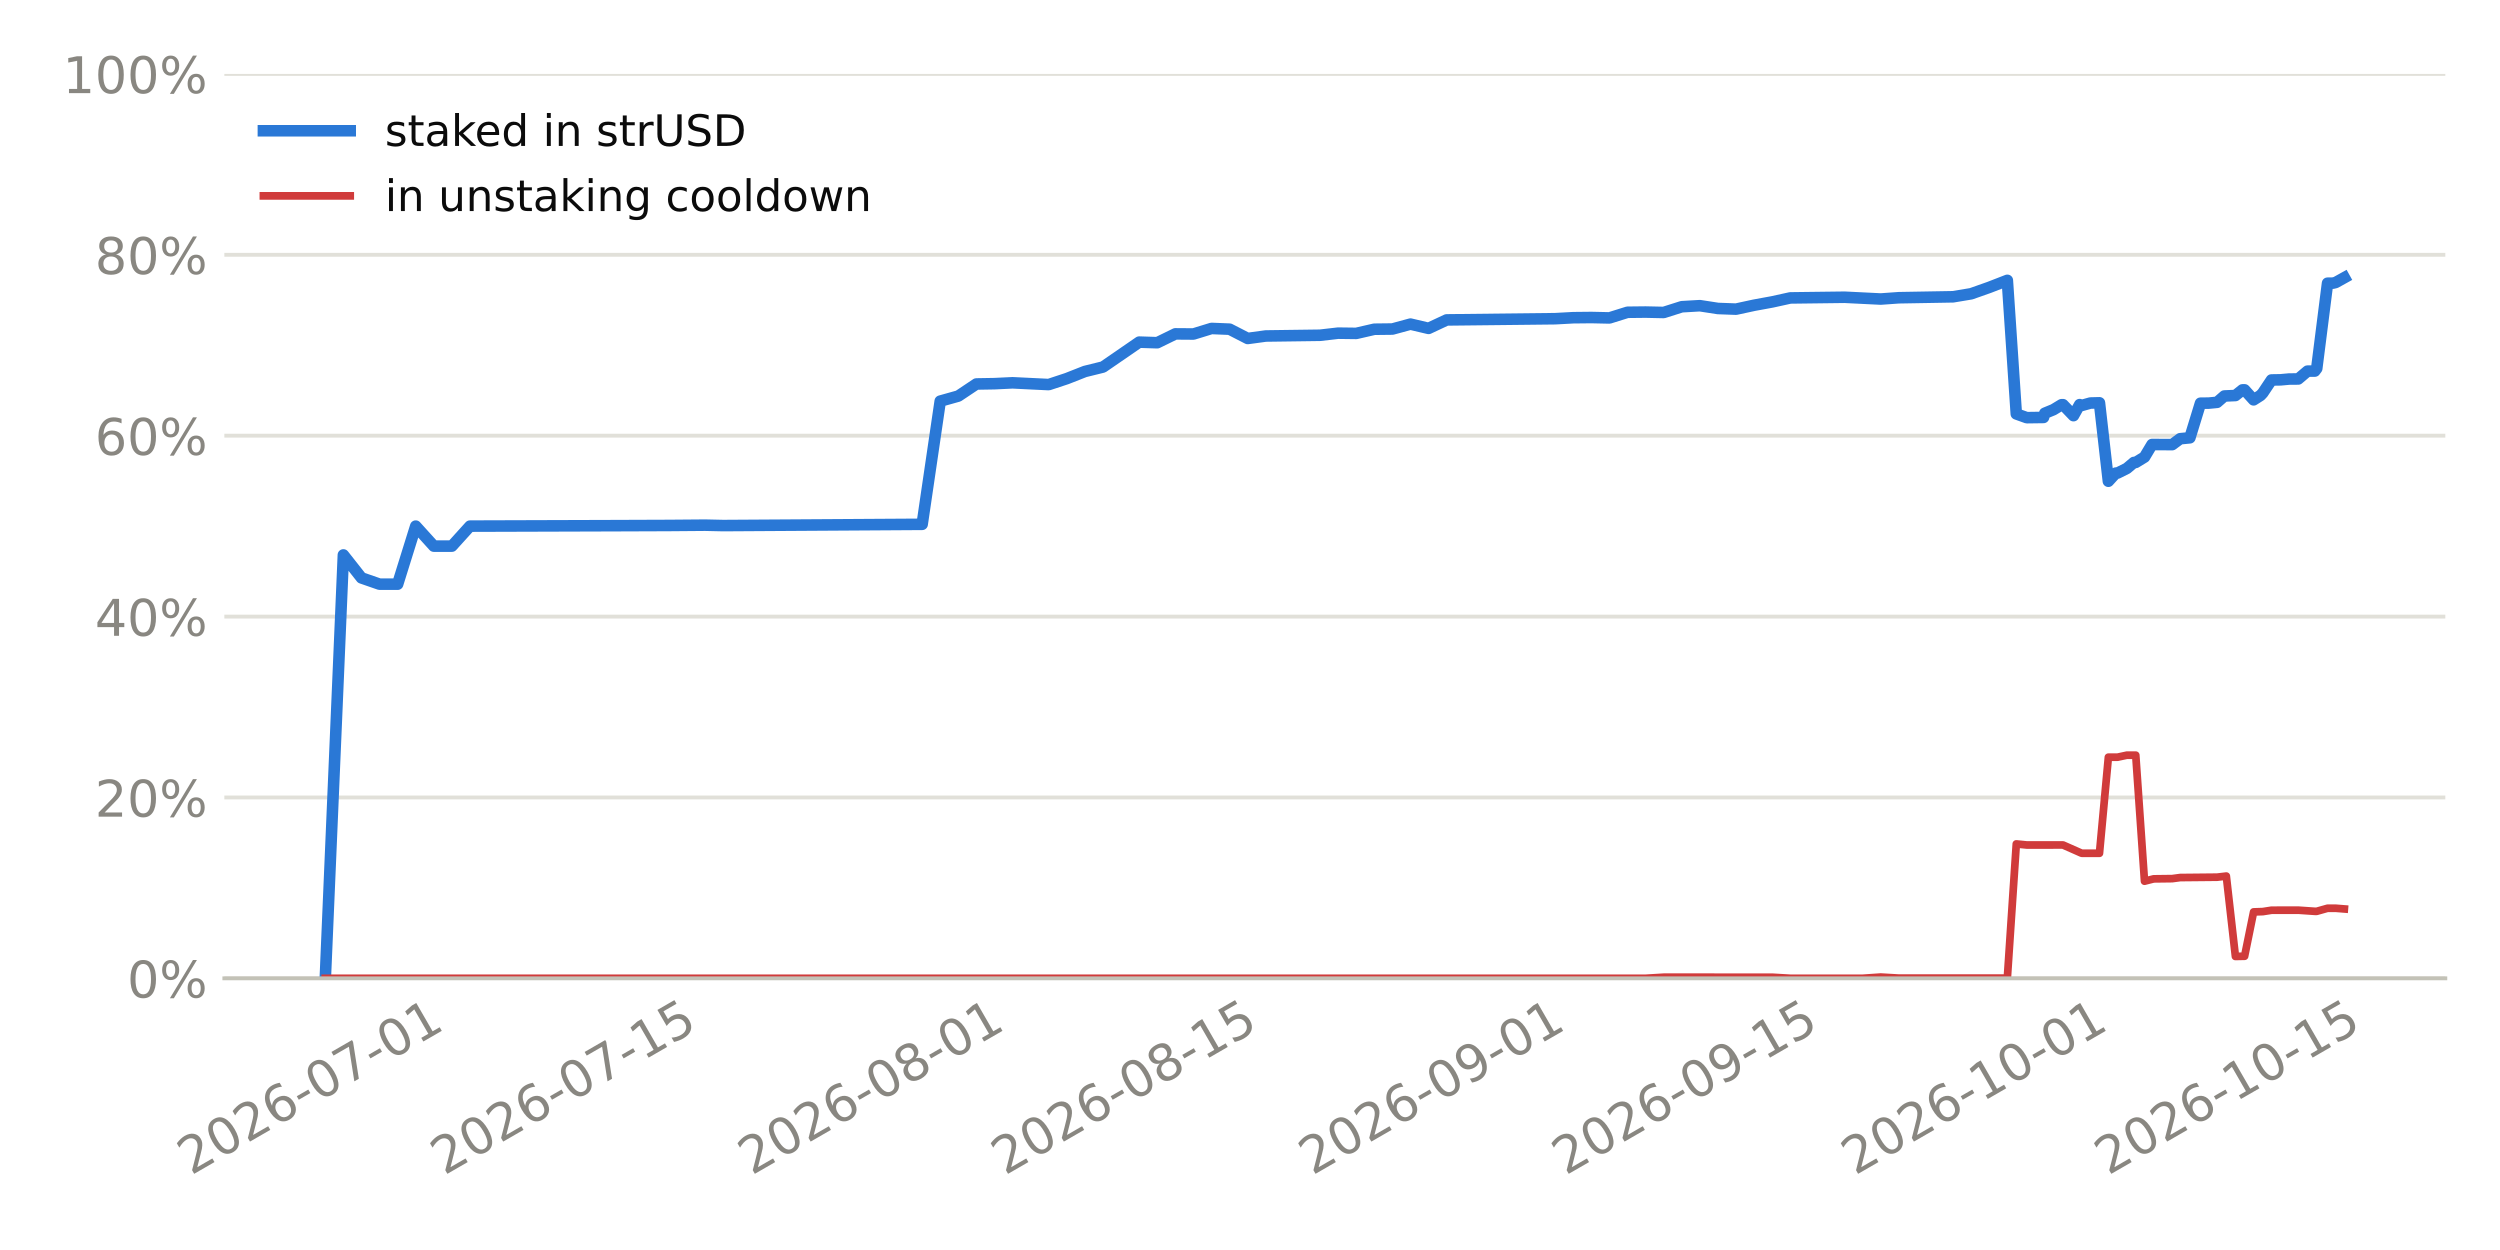
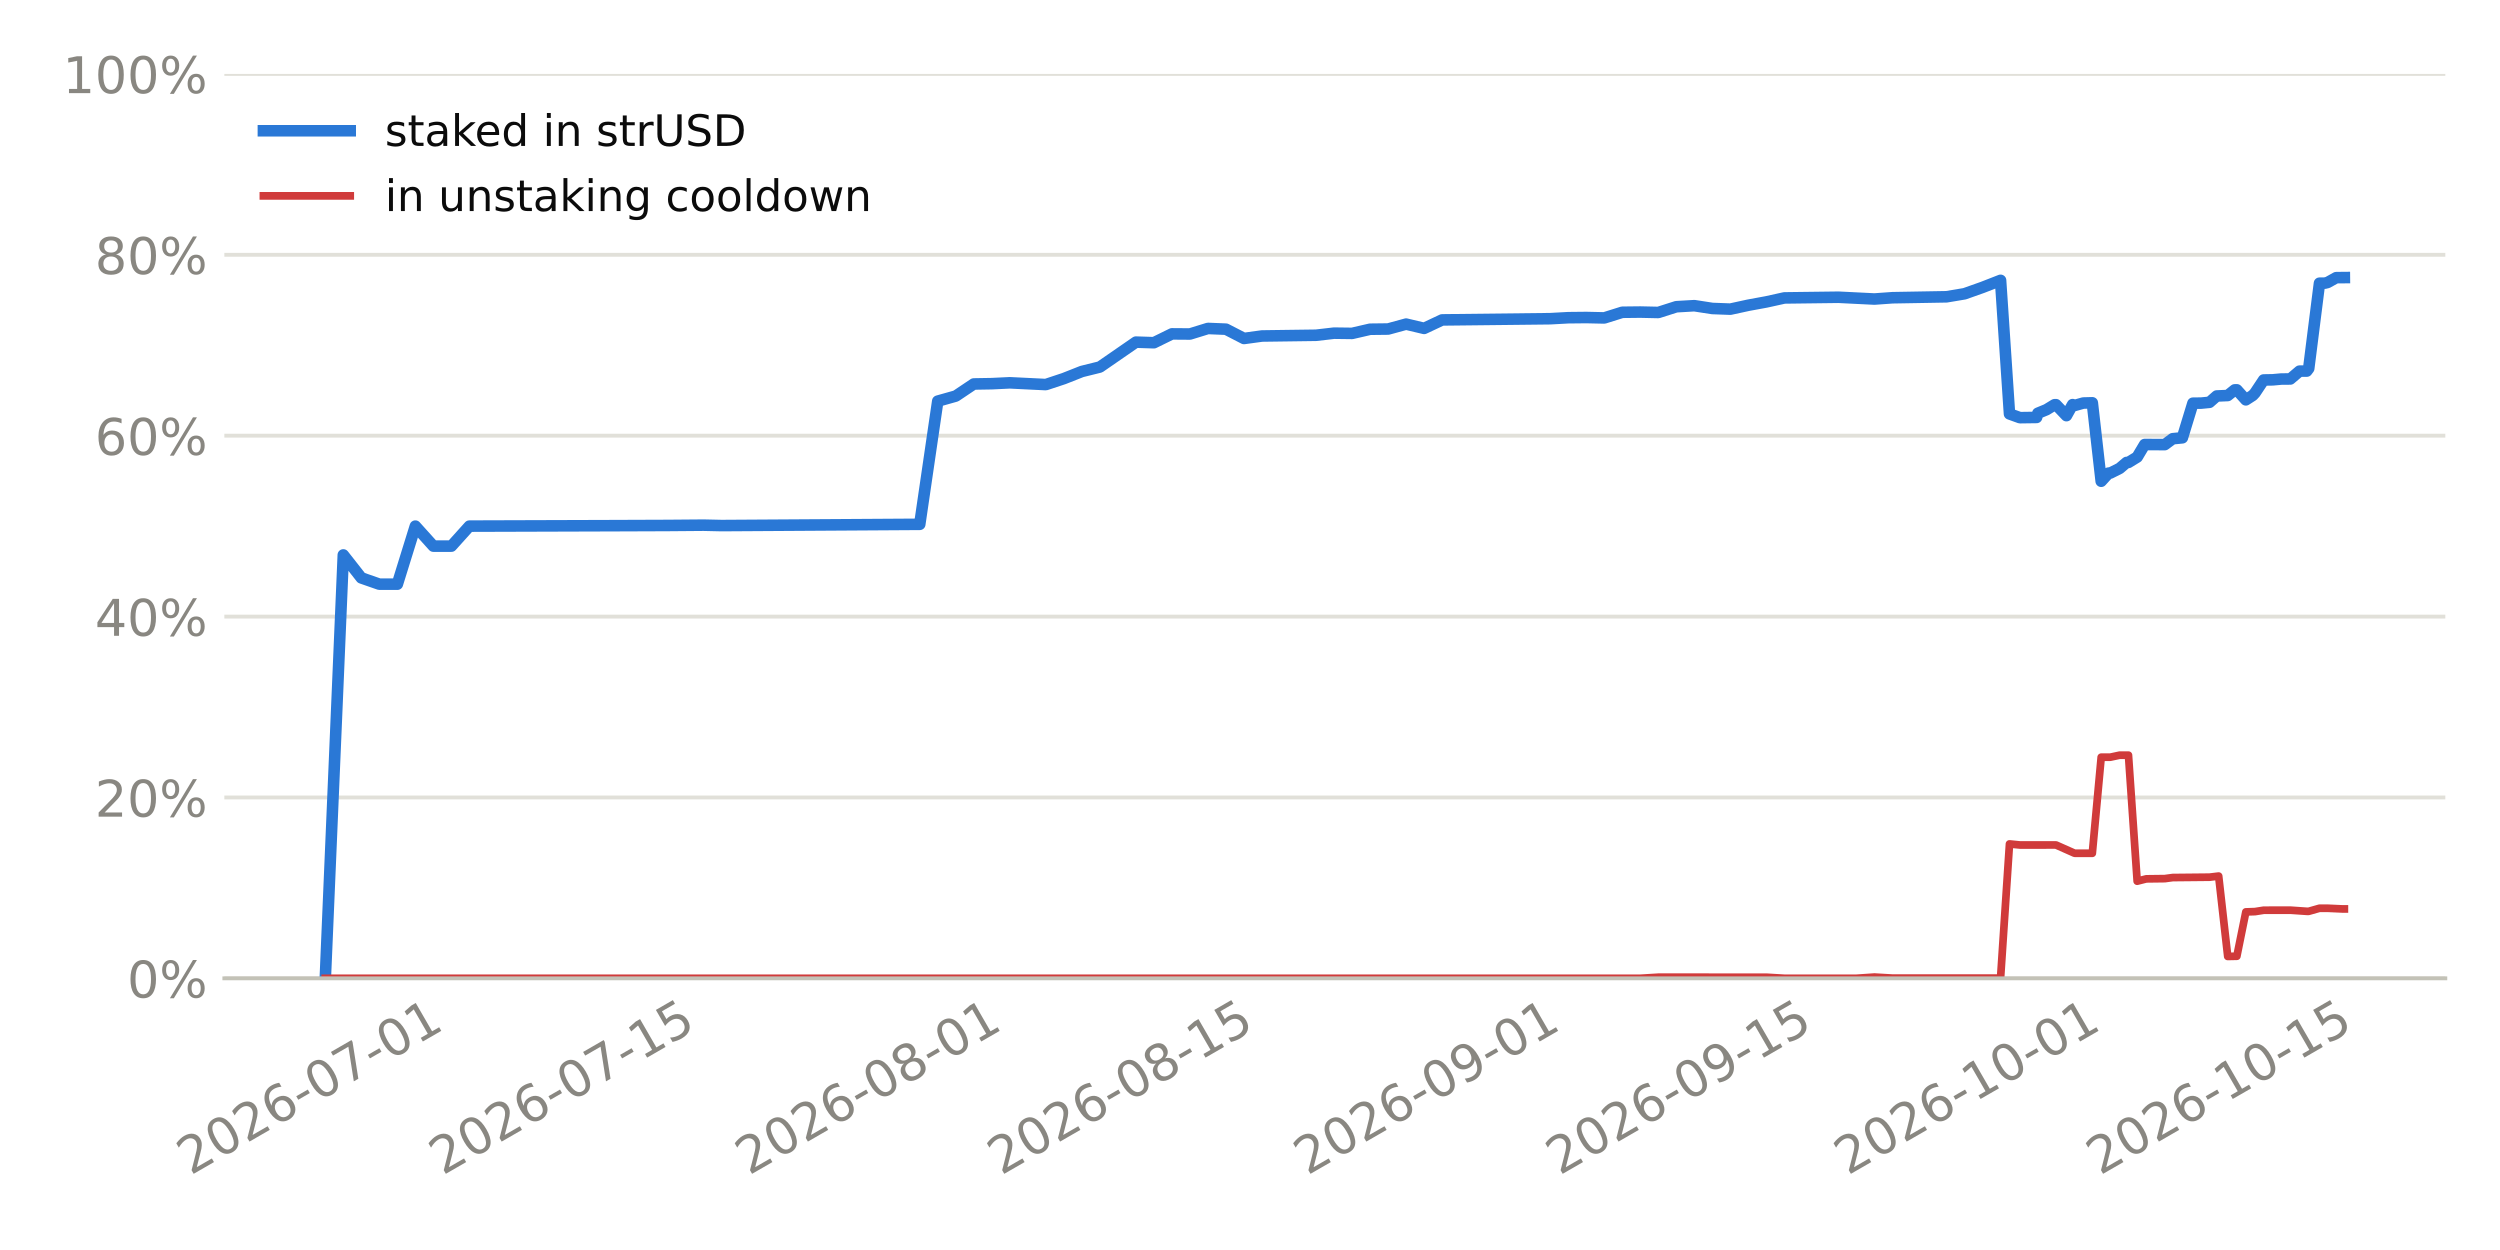
<svg xmlns="http://www.w3.org/2000/svg" xmlns:xlink="http://www.w3.org/1999/xlink" width="518.4pt" height="259.2pt" viewBox="0 0 518.4 259.2" version="1.1">
  <defs>
    <style type="text/css">*{stroke-linejoin: round; stroke-linecap: butt}</style>
  </defs>
  <g id="figure_1">
    <g id="patch_1">
      <path d="M 0 259.2  L 518.4 259.2  L 518.4 0  L 0 0  z " style="fill: #ffffff" />
    </g>
    <g id="axes_1">
      <g id="patch_2">
        <path d="M 46.52 202.867  L 507.06 202.867  L 507.06 15.329  L 46.52 15.329  z " style="fill: #ffffff" />
      </g>
      <g id="matplotlib.axis_1">
        <g id="xtick_1">
          <g id="line2d_1" />
          <g id="text_1">
-             <g style="fill: #898781" transform="translate(39.59913 243.7862) rotate(-30) scale(0.105 -0.105)">
+             <g style="fill: #898781" transform="translate(39.49337 243.7862) rotate(-30) scale(0.105 -0.105)">
              <defs>
                <path id="DejaVuSans-15" d="M 1228 531  L 3431 531  L 3431 0  L 469 0  L 469 531  Q 828 903 1448 1529  Q 2069 2156 2228 2338  Q 2531 2678 2651 2914  Q 2772 3150 2772 3378  Q 2772 3750 2511 3984  Q 2250 4219 1831 4219  Q 1534 4219 1204 4116  Q 875 4013 500 3803  L 500 4441  Q 881 4594 1212 4672  Q 1544 4750 1819 4750  Q 2544 4750 2975 4387  Q 3406 4025 3406 3419  Q 3406 3131 3298 2873  Q 3191 2616 2906 2266  Q 2828 2175 2409 1742  Q 1991 1309 1228 531  z " transform="scale(0.015625)" />
                <path id="DejaVuSans-13" d="M 2034 4250  Q 1547 4250 1301 3770  Q 1056 3291 1056 2328  Q 1056 1369 1301 889  Q 1547 409 2034 409  Q 2525 409 2770 889  Q 3016 1369 3016 2328  Q 3016 3291 2770 3770  Q 2525 4250 2034 4250  z M 2034 4750  Q 2819 4750 3233 4129  Q 3647 3509 3647 2328  Q 3647 1150 3233 529  Q 2819 -91 2034 -91  Q 1250 -91 836 529  Q 422 1150 422 2328  Q 422 3509 836 4129  Q 1250 4750 2034 4750  z " transform="scale(0.015625)" />
                <path id="DejaVuSans-19" d="M 2113 2584  Q 1688 2584 1439 2293  Q 1191 2003 1191 1497  Q 1191 994 1439 701  Q 1688 409 2113 409  Q 2538 409 2786 701  Q 3034 994 3034 1497  Q 3034 2003 2786 2293  Q 2538 2584 2113 2584  z M 3366 4563  L 3366 3988  Q 3128 4100 2886 4159  Q 2644 4219 2406 4219  Q 1781 4219 1451 3797  Q 1122 3375 1075 2522  Q 1259 2794 1537 2939  Q 1816 3084 2150 3084  Q 2853 3084 3261 2657  Q 3669 2231 3669 1497  Q 3669 778 3244 343  Q 2819 -91 2113 -91  Q 1303 -91 875 529  Q 447 1150 447 2328  Q 447 3434 972 4092  Q 1497 4750 2381 4750  Q 2619 4750 2861 4703  Q 3103 4656 3366 4563  z " transform="scale(0.015625)" />
                <path id="DejaVuSans-10" d="M 313 2009  L 1997 2009  L 1997 1497  L 313 1497  L 313 2009  z " transform="scale(0.015625)" />
                <path id="DejaVuSans-1a" d="M 525 4666  L 3525 4666  L 3525 4397  L 1831 0  L 1172 0  L 2766 4134  L 525 4134  L 525 4666  z " transform="scale(0.015625)" />
                <path id="DejaVuSans-14" d="M 794 531  L 1825 531  L 1825 4091  L 703 3866  L 703 4441  L 1819 4666  L 2450 4666  L 2450 531  L 3481 531  L 3481 0  L 794 0  L 794 531  z " transform="scale(0.015625)" />
              </defs>
              <use xlink:href="#DejaVuSans-15" />
              <use xlink:href="#DejaVuSans-13" transform="translate(63.625 0)" />
              <use xlink:href="#DejaVuSans-15" transform="translate(127.25 0)" />
              <use xlink:href="#DejaVuSans-19" transform="translate(190.875 0)" />
              <use xlink:href="#DejaVuSans-10" transform="translate(254.5 0)" />
              <use xlink:href="#DejaVuSans-13" transform="translate(290.5781 0)" />
              <use xlink:href="#DejaVuSans-1a" transform="translate(354.2031 0)" />
              <use xlink:href="#DejaVuSans-10" transform="translate(417.8281 0)" />
              <use xlink:href="#DejaVuSans-13" transform="translate(453.9062 0)" />
              <use xlink:href="#DejaVuSans-14" transform="translate(517.5312 0)" />
            </g>
          </g>
        </g>
        <g id="xtick_2">
          <g id="line2d_2" />
          <g id="text_2">
-             <g style="fill: #898781" transform="translate(92.10465 243.7862) rotate(-30) scale(0.105 -0.105)">
+             <g style="fill: #898781" transform="translate(91.78738 243.7862) rotate(-30) scale(0.105 -0.105)">
              <defs>
                <path id="DejaVuSans-18" d="M 691 4666  L 3169 4666  L 3169 4134  L 1269 4134  L 1269 2991  Q 1406 3038 1543 3061  Q 1681 3084 1819 3084  Q 2600 3084 3056 2656  Q 3513 2228 3513 1497  Q 3513 744 3044 326  Q 2575 -91 1722 -91  Q 1428 -91 1123 -41  Q 819 9 494 109  L 494 744  Q 775 591 1075 516  Q 1375 441 1709 441  Q 2250 441 2565 725  Q 2881 1009 2881 1497  Q 2881 1984 2565 2268  Q 2250 2553 1709 2553  Q 1456 2553 1204 2497  Q 953 2441 691 2322  L 691 4666  z " transform="scale(0.015625)" />
              </defs>
              <use xlink:href="#DejaVuSans-15" />
              <use xlink:href="#DejaVuSans-13" transform="translate(63.625 0)" />
              <use xlink:href="#DejaVuSans-15" transform="translate(127.25 0)" />
              <use xlink:href="#DejaVuSans-19" transform="translate(190.875 0)" />
              <use xlink:href="#DejaVuSans-10" transform="translate(254.5 0)" />
              <use xlink:href="#DejaVuSans-13" transform="translate(290.5781 0)" />
              <use xlink:href="#DejaVuSans-1a" transform="translate(354.2031 0)" />
              <use xlink:href="#DejaVuSans-10" transform="translate(417.8281 0)" />
              <use xlink:href="#DejaVuSans-14" transform="translate(453.9062 0)" />
              <use xlink:href="#DejaVuSans-18" transform="translate(517.5312 0)" />
            </g>
          </g>
        </g>
        <g id="xtick_3">
          <g id="line2d_3" />
          <g id="text_3">
-             <g style="fill: #898781" transform="translate(155.8614 243.7862) rotate(-30) scale(0.105 -0.105)">
+             <g style="fill: #898781" transform="translate(155.2873 243.7862) rotate(-30) scale(0.105 -0.105)">
              <defs>
                <path id="DejaVuSans-1b" d="M 2034 2216  Q 1584 2216 1326 1975  Q 1069 1734 1069 1313  Q 1069 891 1326 650  Q 1584 409 2034 409  Q 2484 409 2743 651  Q 3003 894 3003 1313  Q 3003 1734 2745 1975  Q 2488 2216 2034 2216  z M 1403 2484  Q 997 2584 770 2862  Q 544 3141 544 3541  Q 544 4100 942 4425  Q 1341 4750 2034 4750  Q 2731 4750 3128 4425  Q 3525 4100 3525 3541  Q 3525 3141 3298 2862  Q 3072 2584 2669 2484  Q 3125 2378 3379 2068  Q 3634 1759 3634 1313  Q 3634 634 3220 271  Q 2806 -91 2034 -91  Q 1263 -91 848 271  Q 434 634 434 1313  Q 434 1759 690 2068  Q 947 2378 1403 2484  z M 1172 3481  Q 1172 3119 1398 2916  Q 1625 2713 2034 2713  Q 2441 2713 2670 2916  Q 2900 3119 2900 3481  Q 2900 3844 2670 4047  Q 2441 4250 2034 4250  Q 1625 4250 1398 4047  Q 1172 3844 1172 3481  z " transform="scale(0.015625)" />
              </defs>
              <use xlink:href="#DejaVuSans-15" />
              <use xlink:href="#DejaVuSans-13" transform="translate(63.625 0)" />
              <use xlink:href="#DejaVuSans-15" transform="translate(127.25 0)" />
              <use xlink:href="#DejaVuSans-19" transform="translate(190.875 0)" />
              <use xlink:href="#DejaVuSans-10" transform="translate(254.5 0)" />
              <use xlink:href="#DejaVuSans-13" transform="translate(290.5781 0)" />
              <use xlink:href="#DejaVuSans-1b" transform="translate(354.2031 0)" />
              <use xlink:href="#DejaVuSans-10" transform="translate(417.8281 0)" />
              <use xlink:href="#DejaVuSans-13" transform="translate(453.9062 0)" />
              <use xlink:href="#DejaVuSans-14" transform="translate(517.5312 0)" />
            </g>
          </g>
        </g>
        <g id="xtick_4">
          <g id="line2d_4" />
          <g id="text_4">
-             <g style="fill: #898781" transform="translate(208.3669 243.7862) rotate(-30) scale(0.105 -0.105)">
+             <g style="fill: #898781" transform="translate(207.5813 243.7862) rotate(-30) scale(0.105 -0.105)">
              <use xlink:href="#DejaVuSans-15" />
              <use xlink:href="#DejaVuSans-13" transform="translate(63.625 0)" />
              <use xlink:href="#DejaVuSans-15" transform="translate(127.25 0)" />
              <use xlink:href="#DejaVuSans-19" transform="translate(190.875 0)" />
              <use xlink:href="#DejaVuSans-10" transform="translate(254.5 0)" />
              <use xlink:href="#DejaVuSans-13" transform="translate(290.5781 0)" />
              <use xlink:href="#DejaVuSans-1b" transform="translate(354.2031 0)" />
              <use xlink:href="#DejaVuSans-10" transform="translate(417.8281 0)" />
              <use xlink:href="#DejaVuSans-14" transform="translate(453.9062 0)" />
              <use xlink:href="#DejaVuSans-18" transform="translate(517.5312 0)" />
            </g>
          </g>
        </g>
        <g id="xtick_5">
          <g id="line2d_5" />
          <g id="text_5">
-             <g style="fill: #898781" transform="translate(272.1236 243.7862) rotate(-30) scale(0.105 -0.105)">
+             <g style="fill: #898781" transform="translate(271.0811 243.7862) rotate(-30) scale(0.105 -0.105)">
              <defs>
                <path id="DejaVuSans-1c" d="M 703 97  L 703 672  Q 941 559 1184 500  Q 1428 441 1663 441  Q 2288 441 2617 861  Q 2947 1281 2994 2138  Q 2813 1869 2534 1725  Q 2256 1581 1919 1581  Q 1219 1581 811 2004  Q 403 2428 403 3163  Q 403 3881 828 4315  Q 1253 4750 1959 4750  Q 2769 4750 3195 4129  Q 3622 3509 3622 2328  Q 3622 1225 3098 567  Q 2575 -91 1691 -91  Q 1453 -91 1209 -44  Q 966 3 703 97  z M 1959 2075  Q 2384 2075 2632 2365  Q 2881 2656 2881 3163  Q 2881 3666 2632 3958  Q 2384 4250 1959 4250  Q 1534 4250 1286 3958  Q 1038 3666 1038 3163  Q 1038 2656 1286 2365  Q 1534 2075 1959 2075  z " transform="scale(0.015625)" />
              </defs>
              <use xlink:href="#DejaVuSans-15" />
              <use xlink:href="#DejaVuSans-13" transform="translate(63.625 0)" />
              <use xlink:href="#DejaVuSans-15" transform="translate(127.25 0)" />
              <use xlink:href="#DejaVuSans-19" transform="translate(190.875 0)" />
              <use xlink:href="#DejaVuSans-10" transform="translate(254.5 0)" />
              <use xlink:href="#DejaVuSans-13" transform="translate(290.5781 0)" />
              <use xlink:href="#DejaVuSans-1c" transform="translate(354.2031 0)" />
              <use xlink:href="#DejaVuSans-10" transform="translate(417.8281 0)" />
              <use xlink:href="#DejaVuSans-13" transform="translate(453.9062 0)" />
              <use xlink:href="#DejaVuSans-14" transform="translate(517.5312 0)" />
            </g>
          </g>
        </g>
        <g id="xtick_6">
          <g id="line2d_6" />
          <g id="text_6">
-             <g style="fill: #898781" transform="translate(324.6291 243.7862) rotate(-30) scale(0.105 -0.105)">
+             <g style="fill: #898781" transform="translate(323.3752 243.7862) rotate(-30) scale(0.105 -0.105)">
              <use xlink:href="#DejaVuSans-15" />
              <use xlink:href="#DejaVuSans-13" transform="translate(63.625 0)" />
              <use xlink:href="#DejaVuSans-15" transform="translate(127.25 0)" />
              <use xlink:href="#DejaVuSans-19" transform="translate(190.875 0)" />
              <use xlink:href="#DejaVuSans-10" transform="translate(254.5 0)" />
              <use xlink:href="#DejaVuSans-13" transform="translate(290.5781 0)" />
              <use xlink:href="#DejaVuSans-1c" transform="translate(354.2031 0)" />
              <use xlink:href="#DejaVuSans-10" transform="translate(417.8281 0)" />
              <use xlink:href="#DejaVuSans-14" transform="translate(453.9062 0)" />
              <use xlink:href="#DejaVuSans-18" transform="translate(517.5312 0)" />
            </g>
          </g>
        </g>
        <g id="xtick_7">
          <g id="line2d_7" />
          <g id="text_7">
-             <g style="fill: #898781" transform="translate(384.6355 243.7862) rotate(-30) scale(0.105 -0.105)">
+             <g style="fill: #898781" transform="translate(383.1397 243.7862) rotate(-30) scale(0.105 -0.105)">
              <use xlink:href="#DejaVuSans-15" />
              <use xlink:href="#DejaVuSans-13" transform="translate(63.625 0)" />
              <use xlink:href="#DejaVuSans-15" transform="translate(127.25 0)" />
              <use xlink:href="#DejaVuSans-19" transform="translate(190.875 0)" />
              <use xlink:href="#DejaVuSans-10" transform="translate(254.5 0)" />
              <use xlink:href="#DejaVuSans-14" transform="translate(290.5781 0)" />
              <use xlink:href="#DejaVuSans-13" transform="translate(354.2031 0)" />
              <use xlink:href="#DejaVuSans-10" transform="translate(417.8281 0)" />
              <use xlink:href="#DejaVuSans-13" transform="translate(453.9062 0)" />
              <use xlink:href="#DejaVuSans-14" transform="translate(517.5312 0)" />
            </g>
          </g>
        </g>
        <g id="xtick_8">
          <g id="line2d_8" />
          <g id="text_8">
-             <g style="fill: #898781" transform="translate(437.141 243.7862) rotate(-30) scale(0.105 -0.105)">
+             <g style="fill: #898781" transform="translate(435.4338 243.7862) rotate(-30) scale(0.105 -0.105)">
              <use xlink:href="#DejaVuSans-15" />
              <use xlink:href="#DejaVuSans-13" transform="translate(63.625 0)" />
              <use xlink:href="#DejaVuSans-15" transform="translate(127.25 0)" />
              <use xlink:href="#DejaVuSans-19" transform="translate(190.875 0)" />
              <use xlink:href="#DejaVuSans-10" transform="translate(254.5 0)" />
              <use xlink:href="#DejaVuSans-14" transform="translate(290.5781 0)" />
              <use xlink:href="#DejaVuSans-13" transform="translate(354.2031 0)" />
              <use xlink:href="#DejaVuSans-10" transform="translate(417.8281 0)" />
              <use xlink:href="#DejaVuSans-14" transform="translate(453.9062 0)" />
              <use xlink:href="#DejaVuSans-18" transform="translate(517.5312 0)" />
            </g>
          </g>
        </g>
      </g>
      <g id="matplotlib.axis_2">
        <g id="ytick_1">
          <g id="line2d_9">
-             <path d="M 46.52 202.867  L 507.06 202.867  " clip-path="url(#p18cd9043ad)" style="fill: none; stroke: #e1e0d9; stroke-width: 0.8; stroke-linecap: square" />
+             <path d="M 46.52 202.867  L 507.06 202.867  " clip-path="url(#pe4764775a9)" style="fill: none; stroke: #e1e0d9; stroke-width: 0.8; stroke-linecap: square" />
          </g>
          <g id="line2d_10" />
          <g id="text_9">
            <g style="fill: #898781" transform="translate(26.36273 206.8555) scale(0.105 -0.105)">
              <defs>
                <path id="DejaVuSans-8" d="M 4653 2053  Q 4381 2053 4226 1822  Q 4072 1591 4072 1178  Q 4072 772 4226 539  Q 4381 306 4653 306  Q 4919 306 5073 539  Q 5228 772 5228 1178  Q 5228 1588 5073 1820  Q 4919 2053 4653 2053  z M 4653 2450  Q 5147 2450 5437 2106  Q 5728 1763 5728 1178  Q 5728 594 5436 251  Q 5144 -91 4653 -91  Q 4153 -91 3862 251  Q 3572 594 3572 1178  Q 3572 1766 3864 2108  Q 4156 2450 4653 2450  z M 1428 4353  Q 1159 4353 1004 4120  Q 850 3888 850 3481  Q 850 3069 1003 2837  Q 1156 2606 1428 2606  Q 1700 2606 1854 2837  Q 2009 3069 2009 3481  Q 2009 3884 1853 4118  Q 1697 4353 1428 4353  z M 4250 4750  L 4750 4750  L 1831 -91  L 1331 -91  L 4250 4750  z M 1428 4750  Q 1922 4750 2215 4408  Q 2509 4066 2509 3481  Q 2509 2891 2217 2550  Q 1925 2209 1428 2209  Q 931 2209 642 2551  Q 353 2894 353 3481  Q 353 4063 643 4406  Q 934 4750 1428 4750  z " transform="scale(0.015625)" />
              </defs>
              <use xlink:href="#DejaVuSans-13" />
              <use xlink:href="#DejaVuSans-8" transform="translate(63.625 0)" />
            </g>
          </g>
        </g>
        <g id="ytick_2">
          <g id="line2d_11">
-             <path d="M 46.52 165.359  L 507.06 165.359  " clip-path="url(#p18cd9043ad)" style="fill: none; stroke: #e1e0d9; stroke-width: 0.8; stroke-linecap: square" />
+             <path d="M 46.52 165.359  L 507.06 165.359  " clip-path="url(#pe4764775a9)" style="fill: none; stroke: #e1e0d9; stroke-width: 0.8; stroke-linecap: square" />
          </g>
          <g id="line2d_12" />
          <g id="text_10">
            <g style="fill: #898781" transform="translate(19.68211 169.3479) scale(0.105 -0.105)">
              <use xlink:href="#DejaVuSans-15" />
              <use xlink:href="#DejaVuSans-13" transform="translate(63.625 0)" />
              <use xlink:href="#DejaVuSans-8" transform="translate(127.25 0)" />
            </g>
          </g>
        </g>
        <g id="ytick_3">
          <g id="line2d_13">
-             <path d="M 46.52 127.852  L 507.06 127.852  " clip-path="url(#p18cd9043ad)" style="fill: none; stroke: #e1e0d9; stroke-width: 0.8; stroke-linecap: square" />
+             <path d="M 46.52 127.852  L 507.06 127.852  " clip-path="url(#pe4764775a9)" style="fill: none; stroke: #e1e0d9; stroke-width: 0.8; stroke-linecap: square" />
          </g>
          <g id="line2d_14" />
          <g id="text_11">
            <g style="fill: #898781" transform="translate(19.68211 131.8403) scale(0.105 -0.105)">
              <defs>
                <path id="DejaVuSans-17" d="M 2419 4116  L 825 1625  L 2419 1625  L 2419 4116  z M 2253 4666  L 3047 4666  L 3047 1625  L 3713 1625  L 3713 1100  L 3047 1100  L 3047 0  L 2419 0  L 2419 1100  L 313 1100  L 313 1709  L 2253 4666  z " transform="scale(0.015625)" />
              </defs>
              <use xlink:href="#DejaVuSans-17" />
              <use xlink:href="#DejaVuSans-13" transform="translate(63.625 0)" />
              <use xlink:href="#DejaVuSans-8" transform="translate(127.25 0)" />
            </g>
          </g>
        </g>
        <g id="ytick_4">
          <g id="line2d_15">
-             <path d="M 46.52 90.344  L 507.06 90.344  " clip-path="url(#p18cd9043ad)" style="fill: none; stroke: #e1e0d9; stroke-width: 0.8; stroke-linecap: square" />
+             <path d="M 46.52 90.344  L 507.06 90.344  " clip-path="url(#pe4764775a9)" style="fill: none; stroke: #e1e0d9; stroke-width: 0.8; stroke-linecap: square" />
          </g>
          <g id="line2d_16" />
          <g id="text_12">
            <g style="fill: #898781" transform="translate(19.68211 94.33272) scale(0.105 -0.105)">
              <use xlink:href="#DejaVuSans-19" />
              <use xlink:href="#DejaVuSans-13" transform="translate(63.625 0)" />
              <use xlink:href="#DejaVuSans-8" transform="translate(127.25 0)" />
            </g>
          </g>
        </g>
        <g id="ytick_5">
          <g id="line2d_17">
-             <path d="M 46.52 52.836  L 507.06 52.836  " clip-path="url(#p18cd9043ad)" style="fill: none; stroke: #e1e0d9; stroke-width: 0.8; stroke-linecap: square" />
+             <path d="M 46.52 52.836  L 507.06 52.836  " clip-path="url(#pe4764775a9)" style="fill: none; stroke: #e1e0d9; stroke-width: 0.8; stroke-linecap: square" />
          </g>
          <g id="line2d_18" />
          <g id="text_13">
            <g style="fill: #898781" transform="translate(19.68211 56.82513) scale(0.105 -0.105)">
              <use xlink:href="#DejaVuSans-1b" />
              <use xlink:href="#DejaVuSans-13" transform="translate(63.625 0)" />
              <use xlink:href="#DejaVuSans-8" transform="translate(127.25 0)" />
            </g>
          </g>
        </g>
        <g id="ytick_6">
          <g id="line2d_19">
-             <path d="M 46.52 15.329  L 507.06 15.329  " clip-path="url(#p18cd9043ad)" style="fill: none; stroke: #e1e0d9; stroke-width: 0.8; stroke-linecap: square" />
+             <path d="M 46.52 15.329  L 507.06 15.329  " clip-path="url(#pe4764775a9)" style="fill: none; stroke: #e1e0d9; stroke-width: 0.8; stroke-linecap: square" />
          </g>
          <g id="line2d_20" />
          <g id="text_14">
            <g style="fill: #898781" transform="translate(13.00148 19.31754) scale(0.105 -0.105)">
              <use xlink:href="#DejaVuSans-14" />
              <use xlink:href="#DejaVuSans-13" transform="translate(63.625 0)" />
              <use xlink:href="#DejaVuSans-13" transform="translate(127.25 0)" />
              <use xlink:href="#DejaVuSans-8" transform="translate(190.875 0)" />
            </g>
          </g>
        </g>
      </g>
      <g id="line2d_21">
-         <path d="M 67.454 202.867  L 71.204 115.074  L 74.954 119.833  L 78.705 121.134  L 82.455 121.134  L 86.206 109.098  L 89.956 113.244  L 93.706 113.244  L 97.457 109.098  L 127.46 109.003  L 138.711 108.961  L 146.212 108.899  L 149.962 108.984  L 191.217 108.722  L 194.967 83.18  L 198.717 82.127  L 202.468 79.622  L 206.218 79.558  L 209.969 79.379  L 217.469 79.745  L 221.22 78.506  L 224.97 77.03  L 228.721 76.105  L 236.221 70.945  L 239.972 71.067  L 243.722 69.232  L 247.473 69.26  L 251.223 68.107  L 254.973 68.26  L 258.724 70.185  L 262.474 69.673  L 273.725 69.518  L 277.476 69.085  L 281.226 69.133  L 284.977 68.272  L 288.727 68.228  L 292.477 67.208  L 296.228 68.094  L 299.978 66.337  L 322.48 66.086  L 326.231 65.881  L 329.981 65.842  L 333.732 65.925  L 337.482 64.753  L 341.232 64.712  L 344.983 64.795  L 348.733 63.605  L 352.484 63.387  L 356.234 63.966  L 359.984 64.104  L 363.735 63.292  L 367.485 62.603  L 371.236 61.779  L 382.487 61.635  L 389.988 62.007  L 393.738 61.74  L 404.989 61.541  L 408.74 60.915  L 412.49 59.591  L 416.24 58.134  L 418.101 85.828  L 420.271 86.608  L 423.741 86.56  L 423.998 85.694  L 425.808 84.948  L 427.492 83.921  L 427.781 83.918  L 429.958 86.19  L 431.242 83.902  L 431.658 84.083  L 433.469 83.574  L 435.344 83.526  L 437.194 99.79  L 438.743 98.095  L 439.101 98.092  L 441.038 97.123  L 442.493 95.891  L 442.87 95.888  L 444.685 94.778  L 446.244 92.176  L 450.435 92.193  L 452.086 90.972  L 454.094 90.78  L 456.294 83.607  L 457.995 83.592  L 459.746 83.423  L 461.245 82.114  L 463.538 82.015  L 464.995 80.845  L 465.437 80.841  L 467.308 82.912  L 468.746 81.992  L 469.218 81.484  L 471.015 78.793  L 472.891 78.762  L 474.674 78.6  L 476.567 78.583  L 478.482 76.959  L 479.997 76.944  L 480.398 76.41  L 482.641 58.725  L 483.747 58.715  L 484.33 58.574  L 486.126 57.576  L 486.126 57.576  " clip-path="url(#p18cd9043ad)" style="fill: none; stroke: #2a78d6; stroke-width: 2.4; stroke-linecap: square" />
+         <path d="M 67.454 202.867  L 71.189 115.074  L 74.924 119.833  L 78.659 121.134  L 82.395 121.134  L 86.13 109.098  L 89.865 113.244  L 93.601 113.244  L 97.336 109.098  L 127.218 109.003  L 138.424 108.961  L 145.895 108.899  L 149.63 108.984  L 190.718 108.722  L 194.453 83.18  L 198.189 82.127  L 201.924 79.622  L 205.659 79.558  L 209.395 79.379  L 216.865 79.745  L 220.6 78.506  L 224.336 77.03  L 228.071 76.105  L 235.542 70.945  L 239.277 71.067  L 243.012 69.232  L 246.747 69.26  L 250.483 68.107  L 254.218 68.26  L 257.953 70.185  L 261.689 69.673  L 272.894 69.518  L 276.63 69.085  L 280.365 69.133  L 284.1 68.272  L 287.836 68.228  L 291.571 67.208  L 295.306 68.094  L 299.041 66.337  L 321.453 66.086  L 325.188 65.881  L 328.924 65.842  L 332.659 65.925  L 336.394 64.753  L 340.13 64.712  L 343.865 64.795  L 347.6 63.605  L 351.335 63.387  L 355.071 63.966  L 358.806 64.104  L 362.541 63.292  L 366.277 62.603  L 370.012 61.779  L 381.218 61.635  L 388.688 62.007  L 392.424 61.74  L 403.629 61.541  L 407.365 60.915  L 411.1 59.591  L 414.835 58.134  L 416.688 85.828  L 418.85 86.608  L 422.306 86.56  L 422.562 85.694  L 424.364 84.948  L 426.041 83.921  L 426.329 83.918  L 428.498 86.19  L 429.776 83.902  L 430.19 84.083  L 431.995 83.574  L 433.862 83.526  L 435.705 99.79  L 437.247 98.095  L 437.603 98.092  L 439.533 97.123  L 440.982 95.891  L 441.358 95.888  L 443.165 94.778  L 444.718 92.176  L 448.892 92.193  L 450.537 90.972  L 452.536 90.78  L 454.727 83.607  L 456.421 83.592  L 458.166 83.423  L 459.659 82.114  L 461.942 82.015  L 463.394 80.845  L 463.834 80.841  L 465.697 82.912  L 467.129 81.992  L 467.599 81.484  L 469.39 78.793  L 471.258 78.762  L 473.033 78.6  L 474.919 78.583  L 476.826 76.959  L 478.335 76.944  L 478.734 76.41  L 480.968 58.725  L 482.07 58.715  L 482.651 58.574  L 484.44 57.576  L 486.126 57.56  L 486.126 57.56  " clip-path="url(#pe4764775a9)" style="fill: none; stroke: #2a78d6; stroke-width: 2.4; stroke-linecap: square" />
      </g>
      <g id="line2d_22">
-         <path d="M 67.454 202.867  L 341.232 202.863  L 344.983 202.636  L 367.485 202.639  L 371.236 202.861  L 386.237 202.861  L 389.988 202.605  L 393.738 202.825  L 416.24 202.823  L 418.101 175  L 420.271 175.217  L 427.781 175.213  L 431.658 176.93  L 435.344 176.936  L 437.194 157.013  L 439.101 157.01  L 441.038 156.594  L 442.87 156.594  L 444.685 182.723  L 446.587 182.24  L 450.435 182.192  L 452.086 181.97  L 459.746 181.893  L 461.648 181.666  L 463.538 198.327  L 465.437 198.287  L 467.308 189.095  L 469.218 189.03  L 471.015 188.747  L 476.567 188.734  L 479.997 188.97  L 480.398 188.97  L 482.641 188.336  L 484.33 188.336  L 486.126 188.48  L 486.126 188.48  " clip-path="url(#p18cd9043ad)" style="fill: none; stroke: #d03b3b; stroke-width: 1.6; stroke-linecap: square" />
+         <path d="M 67.454 202.867  L 340.13 202.863  L 343.865 202.636  L 366.277 202.639  L 370.012 202.861  L 384.953 202.861  L 388.688 202.605  L 392.424 202.825  L 414.835 202.823  L 416.688 175  L 418.85 175.217  L 426.329 175.213  L 430.19 176.93  L 433.862 176.936  L 435.705 157.013  L 437.603 157.01  L 439.533 156.594  L 441.358 156.594  L 443.165 182.723  L 445.06 182.24  L 448.892 182.192  L 450.537 181.97  L 458.166 181.893  L 460.06 181.666  L 461.942 198.327  L 463.834 198.287  L 465.697 189.095  L 467.599 189.03  L 469.39 188.747  L 474.919 188.734  L 478.335 188.97  L 478.734 188.97  L 480.968 188.336  L 482.651 188.336  L 485.806 188.48  L 486.126 188.48  L 486.126 188.48  " clip-path="url(#pe4764775a9)" style="fill: none; stroke: #d03b3b; stroke-width: 1.6; stroke-linecap: square" />
      </g>
      <g id="patch_3">
        <path d="M 46.52 202.867  L 507.06 202.867  " style="fill: none; stroke: #c3c2b7; stroke-width: 0.8; stroke-linejoin: miter; stroke-linecap: square" />
      </g>
      <g id="legend_1">
        <g id="line2d_23">
          <path d="M 54.62 27.117  L 63.62 27.117  L 72.62 27.117  " style="fill: none; stroke: #2a78d6; stroke-width: 2.4; stroke-linecap: square" />
        </g>
        <g id="text_15">
          <g style="fill: #0b0b0b" transform="translate(79.82 30.26736) scale(0.09 -0.09)">
            <defs>
              <path id="DejaVuSans-56" d="M 2834 3397  L 2834 2853  Q 2591 2978 2328 3040  Q 2066 3103 1784 3103  Q 1356 3103 1142 2972  Q 928 2841 928 2578  Q 928 2378 1081 2264  Q 1234 2150 1697 2047  L 1894 2003  Q 2506 1872 2764 1633  Q 3022 1394 3022 966  Q 3022 478 2636 193  Q 2250 -91 1575 -91  Q 1294 -91 989 -36  Q 684 19 347 128  L 347 722  Q 666 556 975 473  Q 1284 391 1588 391  Q 1994 391 2212 530  Q 2431 669 2431 922  Q 2431 1156 2273 1281  Q 2116 1406 1581 1522  L 1381 1569  Q 847 1681 609 1914  Q 372 2147 372 2553  Q 372 3047 722 3315  Q 1072 3584 1716 3584  Q 2034 3584 2315 3537  Q 2597 3491 2834 3397  z " transform="scale(0.015625)" />
              <path id="DejaVuSans-57" d="M 1172 4494  L 1172 3500  L 2356 3500  L 2356 3053  L 1172 3053  L 1172 1153  Q 1172 725 1289 603  Q 1406 481 1766 481  L 2356 481  L 2356 0  L 1766 0  Q 1100 0 847 248  Q 594 497 594 1153  L 594 3053  L 172 3053  L 172 3500  L 594 3500  L 594 4494  L 1172 4494  z " transform="scale(0.015625)" />
              <path id="DejaVuSans-44" d="M 2194 1759  Q 1497 1759 1228 1600  Q 959 1441 959 1056  Q 959 750 1161 570  Q 1363 391 1709 391  Q 2188 391 2477 730  Q 2766 1069 2766 1631  L 2766 1759  L 2194 1759  z M 3341 1997  L 3341 0  L 2766 0  L 2766 531  Q 2569 213 2275 61  Q 1981 -91 1556 -91  Q 1019 -91 701 211  Q 384 513 384 1019  Q 384 1609 779 1909  Q 1175 2209 1959 2209  L 2766 2209  L 2766 2266  Q 2766 2663 2505 2880  Q 2244 3097 1772 3097  Q 1472 3097 1187 3025  Q 903 2953 641 2809  L 641 3341  Q 956 3463 1253 3523  Q 1550 3584 1831 3584  Q 2591 3584 2966 3190  Q 3341 2797 3341 1997  z " transform="scale(0.015625)" />
              <path id="DejaVuSans-4e" d="M 581 4863  L 1159 4863  L 1159 1991  L 2875 3500  L 3609 3500  L 1753 1863  L 3688 0  L 2938 0  L 1159 1709  L 1159 0  L 581 0  L 581 4863  z " transform="scale(0.015625)" />
              <path id="DejaVuSans-48" d="M 3597 1894  L 3597 1613  L 953 1613  Q 991 1019 1311 708  Q 1631 397 2203 397  Q 2534 397 2845 478  Q 3156 559 3463 722  L 3463 178  Q 3153 47 2828 -22  Q 2503 -91 2169 -91  Q 1331 -91 842 396  Q 353 884 353 1716  Q 353 2575 817 3079  Q 1281 3584 2069 3584  Q 2775 3584 3186 3129  Q 3597 2675 3597 1894  z M 3022 2063  Q 3016 2534 2758 2815  Q 2500 3097 2075 3097  Q 1594 3097 1305 2825  Q 1016 2553 972 2059  L 3022 2063  z " transform="scale(0.015625)" />
              <path id="DejaVuSans-47" d="M 2906 2969  L 2906 4863  L 3481 4863  L 3481 0  L 2906 0  L 2906 525  Q 2725 213 2448 61  Q 2172 -91 1784 -91  Q 1150 -91 751 415  Q 353 922 353 1747  Q 353 2572 751 3078  Q 1150 3584 1784 3584  Q 2172 3584 2448 3432  Q 2725 3281 2906 2969  z M 947 1747  Q 947 1113 1208 752  Q 1469 391 1925 391  Q 2381 391 2643 752  Q 2906 1113 2906 1747  Q 2906 2381 2643 2742  Q 2381 3103 1925 3103  Q 1469 3103 1208 2742  Q 947 2381 947 1747  z " transform="scale(0.015625)" />
              <path id="DejaVuSans-3" transform="scale(0.015625)" />
              <path id="DejaVuSans-4c" d="M 603 3500  L 1178 3500  L 1178 0  L 603 0  L 603 3500  z M 603 4863  L 1178 4863  L 1178 4134  L 603 4134  L 603 4863  z " transform="scale(0.015625)" />
              <path id="DejaVuSans-51" d="M 3513 2113  L 3513 0  L 2938 0  L 2938 2094  Q 2938 2591 2744 2837  Q 2550 3084 2163 3084  Q 1697 3084 1428 2787  Q 1159 2491 1159 1978  L 1159 0  L 581 0  L 581 3500  L 1159 3500  L 1159 2956  Q 1366 3272 1645 3428  Q 1925 3584 2291 3584  Q 2894 3584 3203 3211  Q 3513 2838 3513 2113  z " transform="scale(0.015625)" />
              <path id="DejaVuSans-55" d="M 2631 2963  Q 2534 3019 2420 3045  Q 2306 3072 2169 3072  Q 1681 3072 1420 2755  Q 1159 2438 1159 1844  L 1159 0  L 581 0  L 581 3500  L 1159 3500  L 1159 2956  Q 1341 3275 1631 3429  Q 1922 3584 2338 3584  Q 2397 3584 2469 3576  Q 2541 3569 2628 3553  L 2631 2963  z " transform="scale(0.015625)" />
              <path id="DejaVuSans-38" d="M 556 4666  L 1191 4666  L 1191 1831  Q 1191 1081 1462 751  Q 1734 422 2344 422  Q 2950 422 3222 751  Q 3494 1081 3494 1831  L 3494 4666  L 4128 4666  L 4128 1753  Q 4128 841 3676 375  Q 3225 -91 2344 -91  Q 1459 -91 1007 375  Q 556 841 556 1753  L 556 4666  z " transform="scale(0.015625)" />
              <path id="DejaVuSans-36" d="M 3425 4513  L 3425 3897  Q 3066 4069 2747 4153  Q 2428 4238 2131 4238  Q 1616 4238 1336 4038  Q 1056 3838 1056 3469  Q 1056 3159 1242 3001  Q 1428 2844 1947 2747  L 2328 2669  Q 3034 2534 3370 2195  Q 3706 1856 3706 1288  Q 3706 609 3251 259  Q 2797 -91 1919 -91  Q 1588 -91 1214 -16  Q 841 59 441 206  L 441 856  Q 825 641 1194 531  Q 1563 422 1919 422  Q 2459 422 2753 634  Q 3047 847 3047 1241  Q 3047 1584 2836 1778  Q 2625 1972 2144 2069  L 1759 2144  Q 1053 2284 737 2584  Q 422 2884 422 3419  Q 422 4038 858 4394  Q 1294 4750 2059 4750  Q 2388 4750 2728 4690  Q 3069 4631 3425 4513  z " transform="scale(0.015625)" />
              <path id="DejaVuSans-27" d="M 1259 4147  L 1259 519  L 2022 519  Q 2988 519 3436 956  Q 3884 1394 3884 2338  Q 3884 3275 3436 3711  Q 2988 4147 2022 4147  L 1259 4147  z M 628 4666  L 1925 4666  Q 3281 4666 3915 4102  Q 4550 3538 4550 2338  Q 4550 1131 3912 565  Q 3275 0 1925 0  L 628 0  L 628 4666  z " transform="scale(0.015625)" />
            </defs>
            <use xlink:href="#DejaVuSans-56" />
            <use xlink:href="#DejaVuSans-57" transform="translate(52.09375 0)" />
            <use xlink:href="#DejaVuSans-44" transform="translate(91.29688 0)" />
            <use xlink:href="#DejaVuSans-4e" transform="translate(152.5781 0)" />
            <use xlink:href="#DejaVuSans-48" transform="translate(206.9219 0)" />
            <use xlink:href="#DejaVuSans-47" transform="translate(268.4531 0)" />
            <use xlink:href="#DejaVuSans-3" transform="translate(331.9375 0)" />
            <use xlink:href="#DejaVuSans-4c" transform="translate(363.7188 0)" />
            <use xlink:href="#DejaVuSans-51" transform="translate(391.5 0)" />
            <use xlink:href="#DejaVuSans-3" transform="translate(454.875 0)" />
            <use xlink:href="#DejaVuSans-56" transform="translate(486.6562 0)" />
            <use xlink:href="#DejaVuSans-57" transform="translate(538.75 0)" />
            <use xlink:href="#DejaVuSans-55" transform="translate(577.9531 0)" />
            <use xlink:href="#DejaVuSans-38" transform="translate(619.0625 0)" />
            <use xlink:href="#DejaVuSans-36" transform="translate(692.25 0)" />
            <use xlink:href="#DejaVuSans-27" transform="translate(755.7344 0)" />
          </g>
        </g>
        <g id="line2d_24">
          <path d="M 54.62 40.618  L 63.62 40.618  L 72.62 40.618  " style="fill: none; stroke: #d03b3b; stroke-width: 1.6; stroke-linecap: square" />
        </g>
        <g id="text_16">
          <g style="fill: #0b0b0b" transform="translate(79.82 43.76807) scale(0.09 -0.09)">
            <defs>
              <path id="DejaVuSans-58" d="M 544 1381  L 544 3500  L 1119 3500  L 1119 1403  Q 1119 906 1312 657  Q 1506 409 1894 409  Q 2359 409 2629 706  Q 2900 1003 2900 1516  L 2900 3500  L 3475 3500  L 3475 0  L 2900 0  L 2900 538  Q 2691 219 2414 64  Q 2138 -91 1772 -91  Q 1169 -91 856 284  Q 544 659 544 1381  z M 1991 3584  L 1991 3584  z " transform="scale(0.015625)" />
              <path id="DejaVuSans-4a" d="M 2906 1791  Q 2906 2416 2648 2759  Q 2391 3103 1925 3103  Q 1463 3103 1205 2759  Q 947 2416 947 1791  Q 947 1169 1205 825  Q 1463 481 1925 481  Q 2391 481 2648 825  Q 2906 1169 2906 1791  z M 3481 434  Q 3481 -459 3084 -895  Q 2688 -1331 1869 -1331  Q 1566 -1331 1297 -1286  Q 1028 -1241 775 -1147  L 775 -588  Q 1028 -725 1275 -790  Q 1522 -856 1778 -856  Q 2344 -856 2625 -561  Q 2906 -266 2906 331  L 2906 616  Q 2728 306 2450 153  Q 2172 0 1784 0  Q 1141 0 747 490  Q 353 981 353 1791  Q 353 2603 747 3093  Q 1141 3584 1784 3584  Q 2172 3584 2450 3431  Q 2728 3278 2906 2969  L 2906 3500  L 3481 3500  L 3481 434  z " transform="scale(0.015625)" />
              <path id="DejaVuSans-46" d="M 3122 3366  L 3122 2828  Q 2878 2963 2633 3030  Q 2388 3097 2138 3097  Q 1578 3097 1268 2742  Q 959 2388 959 1747  Q 959 1106 1268 751  Q 1578 397 2138 397  Q 2388 397 2633 464  Q 2878 531 3122 666  L 3122 134  Q 2881 22 2623 -34  Q 2366 -91 2075 -91  Q 1284 -91 818 406  Q 353 903 353 1747  Q 353 2603 823 3093  Q 1294 3584 2113 3584  Q 2378 3584 2631 3529  Q 2884 3475 3122 3366  z " transform="scale(0.015625)" />
              <path id="DejaVuSans-52" d="M 1959 3097  Q 1497 3097 1228 2736  Q 959 2375 959 1747  Q 959 1119 1226 758  Q 1494 397 1959 397  Q 2419 397 2687 759  Q 2956 1122 2956 1747  Q 2956 2369 2687 2733  Q 2419 3097 1959 3097  z M 1959 3584  Q 2709 3584 3137 3096  Q 3566 2609 3566 1747  Q 3566 888 3137 398  Q 2709 -91 1959 -91  Q 1206 -91 779 398  Q 353 888 353 1747  Q 353 2609 779 3096  Q 1206 3584 1959 3584  z " transform="scale(0.015625)" />
              <path id="DejaVuSans-4f" d="M 603 4863  L 1178 4863  L 1178 0  L 603 0  L 603 4863  z " transform="scale(0.015625)" />
              <path id="DejaVuSans-5a" d="M 269 3500  L 844 3500  L 1563 769  L 2278 3500  L 2956 3500  L 3675 769  L 4391 3500  L 4966 3500  L 4050 0  L 3372 0  L 2619 2869  L 1863 0  L 1184 0  L 269 3500  z " transform="scale(0.015625)" />
            </defs>
            <use xlink:href="#DejaVuSans-4c" />
            <use xlink:href="#DejaVuSans-51" transform="translate(27.78125 0)" />
            <use xlink:href="#DejaVuSans-3" transform="translate(91.15625 0)" />
            <use xlink:href="#DejaVuSans-58" transform="translate(122.9375 0)" />
            <use xlink:href="#DejaVuSans-51" transform="translate(186.3125 0)" />
            <use xlink:href="#DejaVuSans-56" transform="translate(249.6875 0)" />
            <use xlink:href="#DejaVuSans-57" transform="translate(301.7812 0)" />
            <use xlink:href="#DejaVuSans-44" transform="translate(340.9844 0)" />
            <use xlink:href="#DejaVuSans-4e" transform="translate(402.2656 0)" />
            <use xlink:href="#DejaVuSans-4c" transform="translate(460.1719 0)" />
            <use xlink:href="#DejaVuSans-51" transform="translate(487.9531 0)" />
            <use xlink:href="#DejaVuSans-4a" transform="translate(551.3281 0)" />
            <use xlink:href="#DejaVuSans-3" transform="translate(614.8125 0)" />
            <use xlink:href="#DejaVuSans-46" transform="translate(646.5938 0)" />
            <use xlink:href="#DejaVuSans-52" transform="translate(701.5781 0)" />
            <use xlink:href="#DejaVuSans-52" transform="translate(762.7656 0)" />
            <use xlink:href="#DejaVuSans-4f" transform="translate(823.9531 0)" />
            <use xlink:href="#DejaVuSans-47" transform="translate(851.7344 0)" />
            <use xlink:href="#DejaVuSans-52" transform="translate(915.2188 0)" />
            <use xlink:href="#DejaVuSans-5a" transform="translate(976.4062 0)" />
            <use xlink:href="#DejaVuSans-51" transform="translate(1058.188 0)" />
          </g>
        </g>
      </g>
    </g>
  </g>
  <defs>
-     <clipPath id="p18cd9043ad">
+     <clipPath id="pe4764775a9">
      <rect x="46.52" y="15.329" width="460.54" height="187.538" />
    </clipPath>
  </defs>
</svg>
